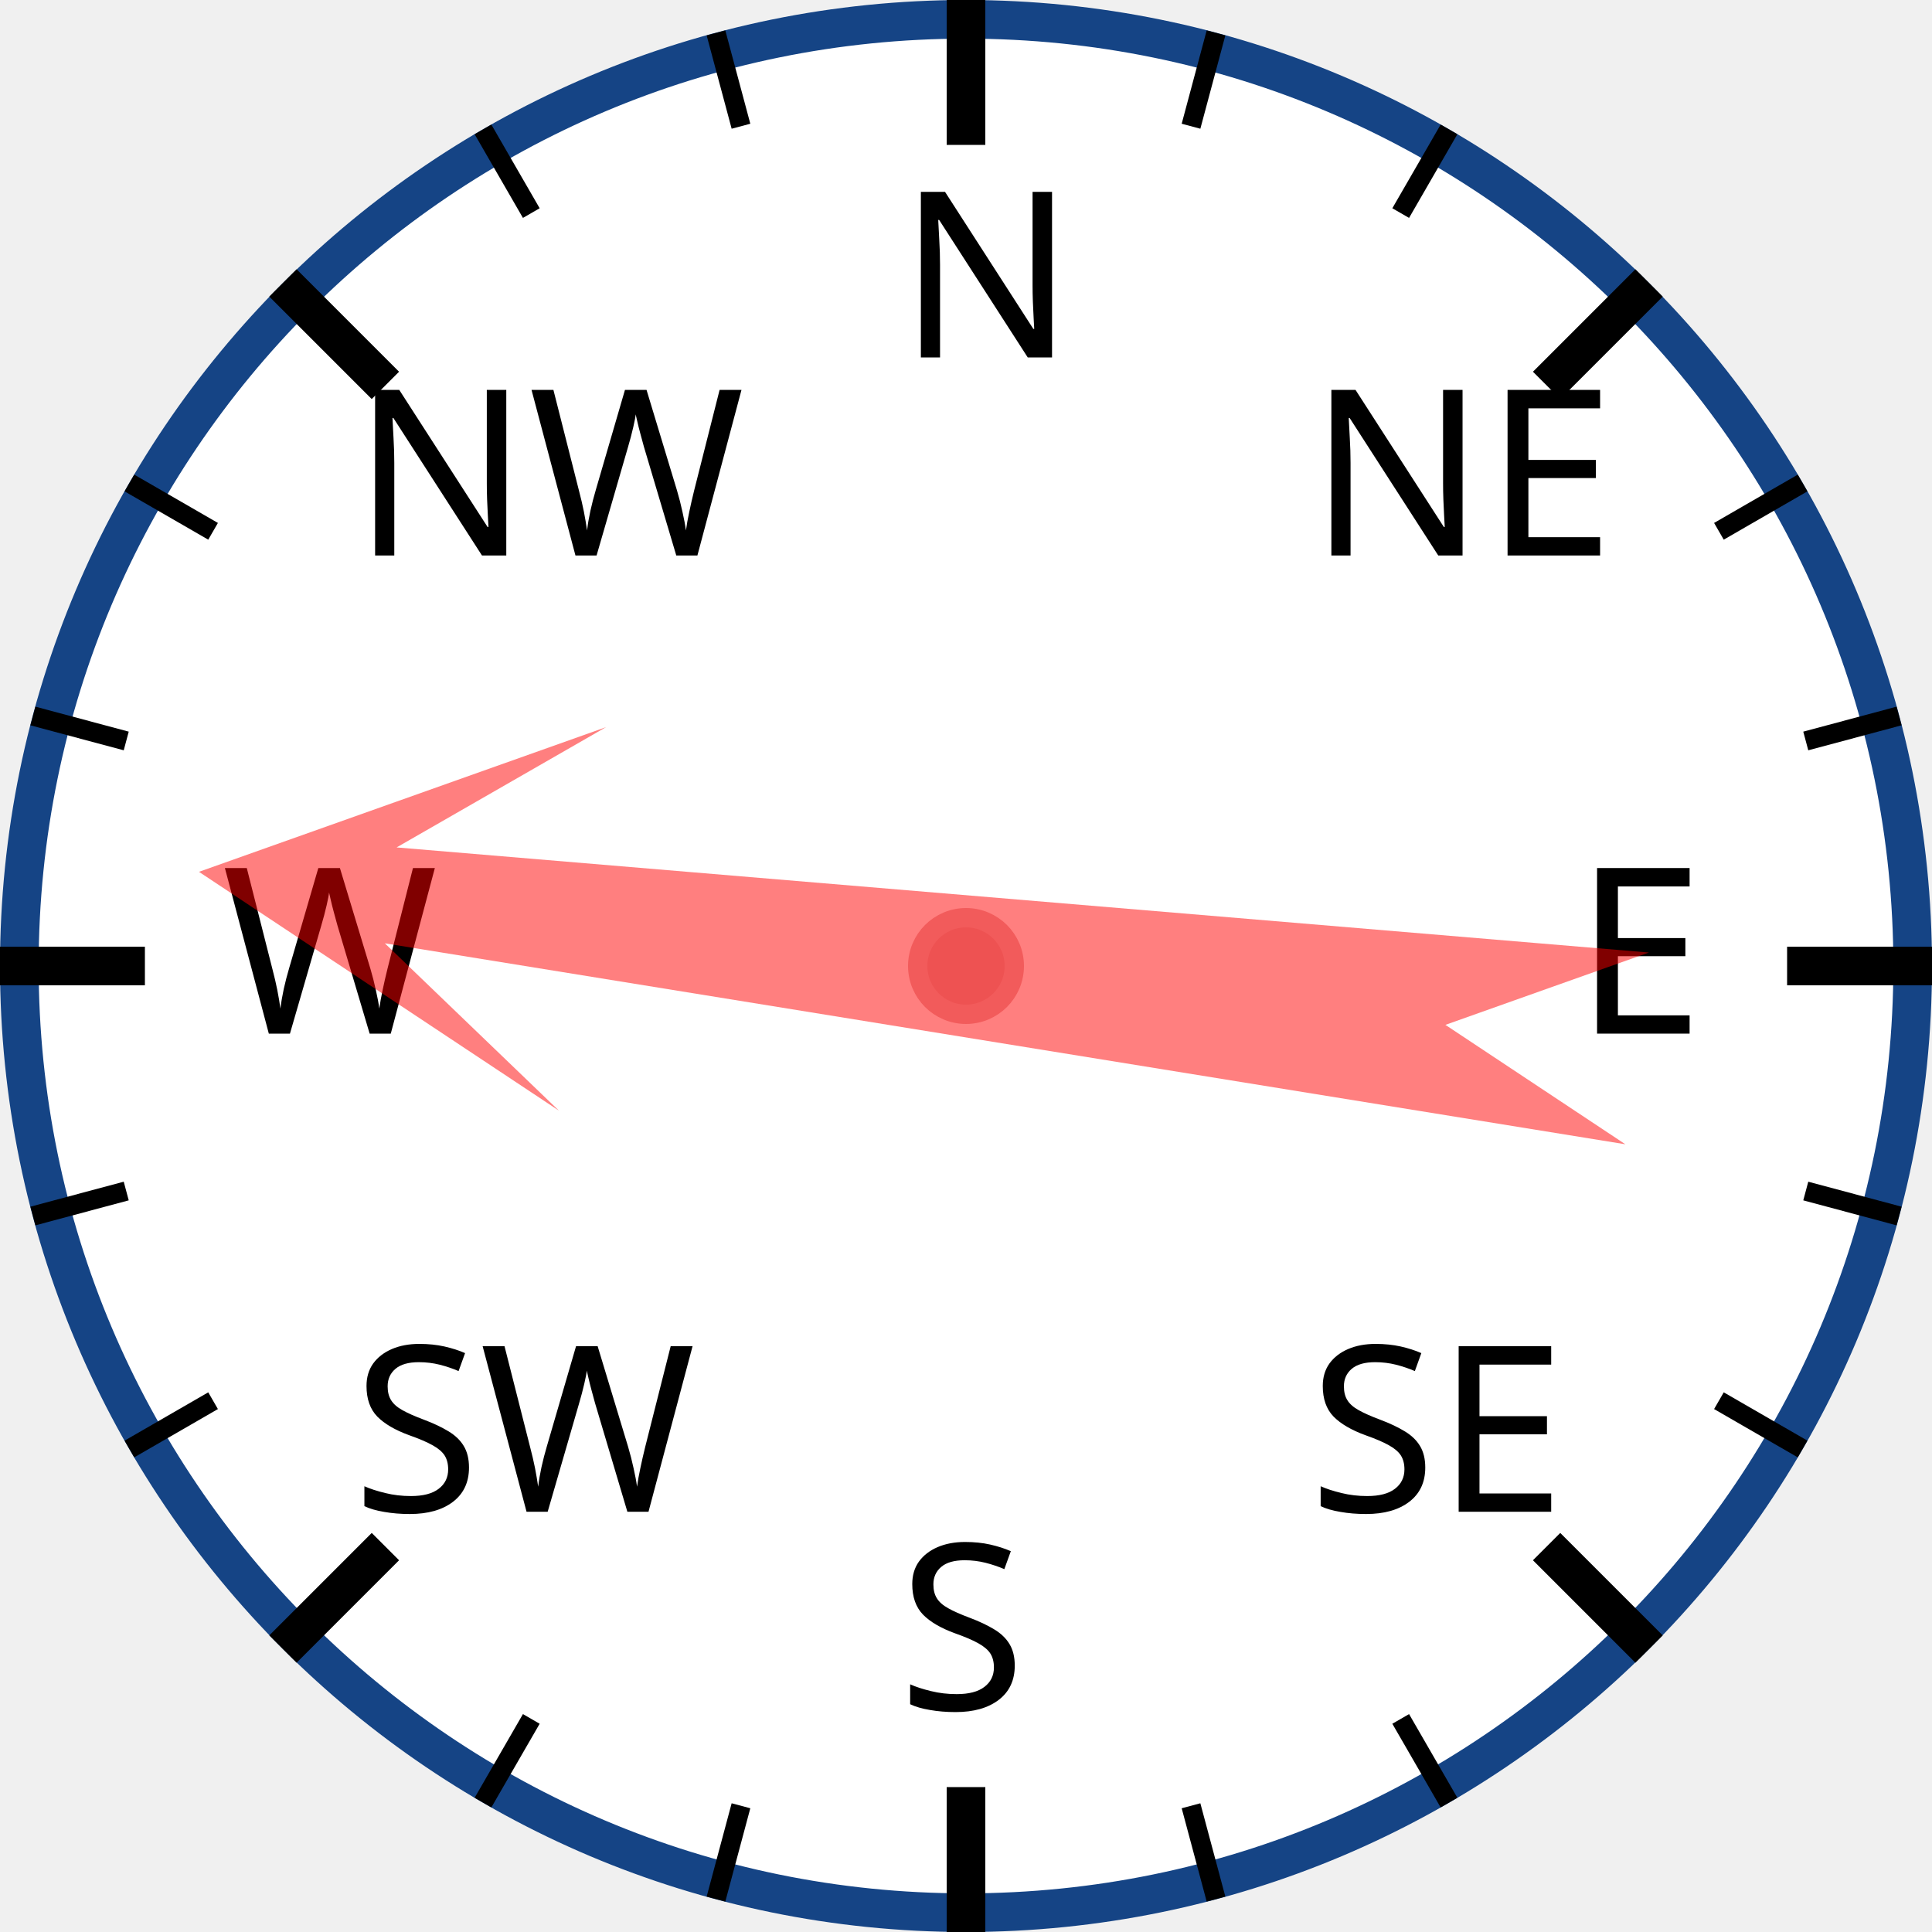
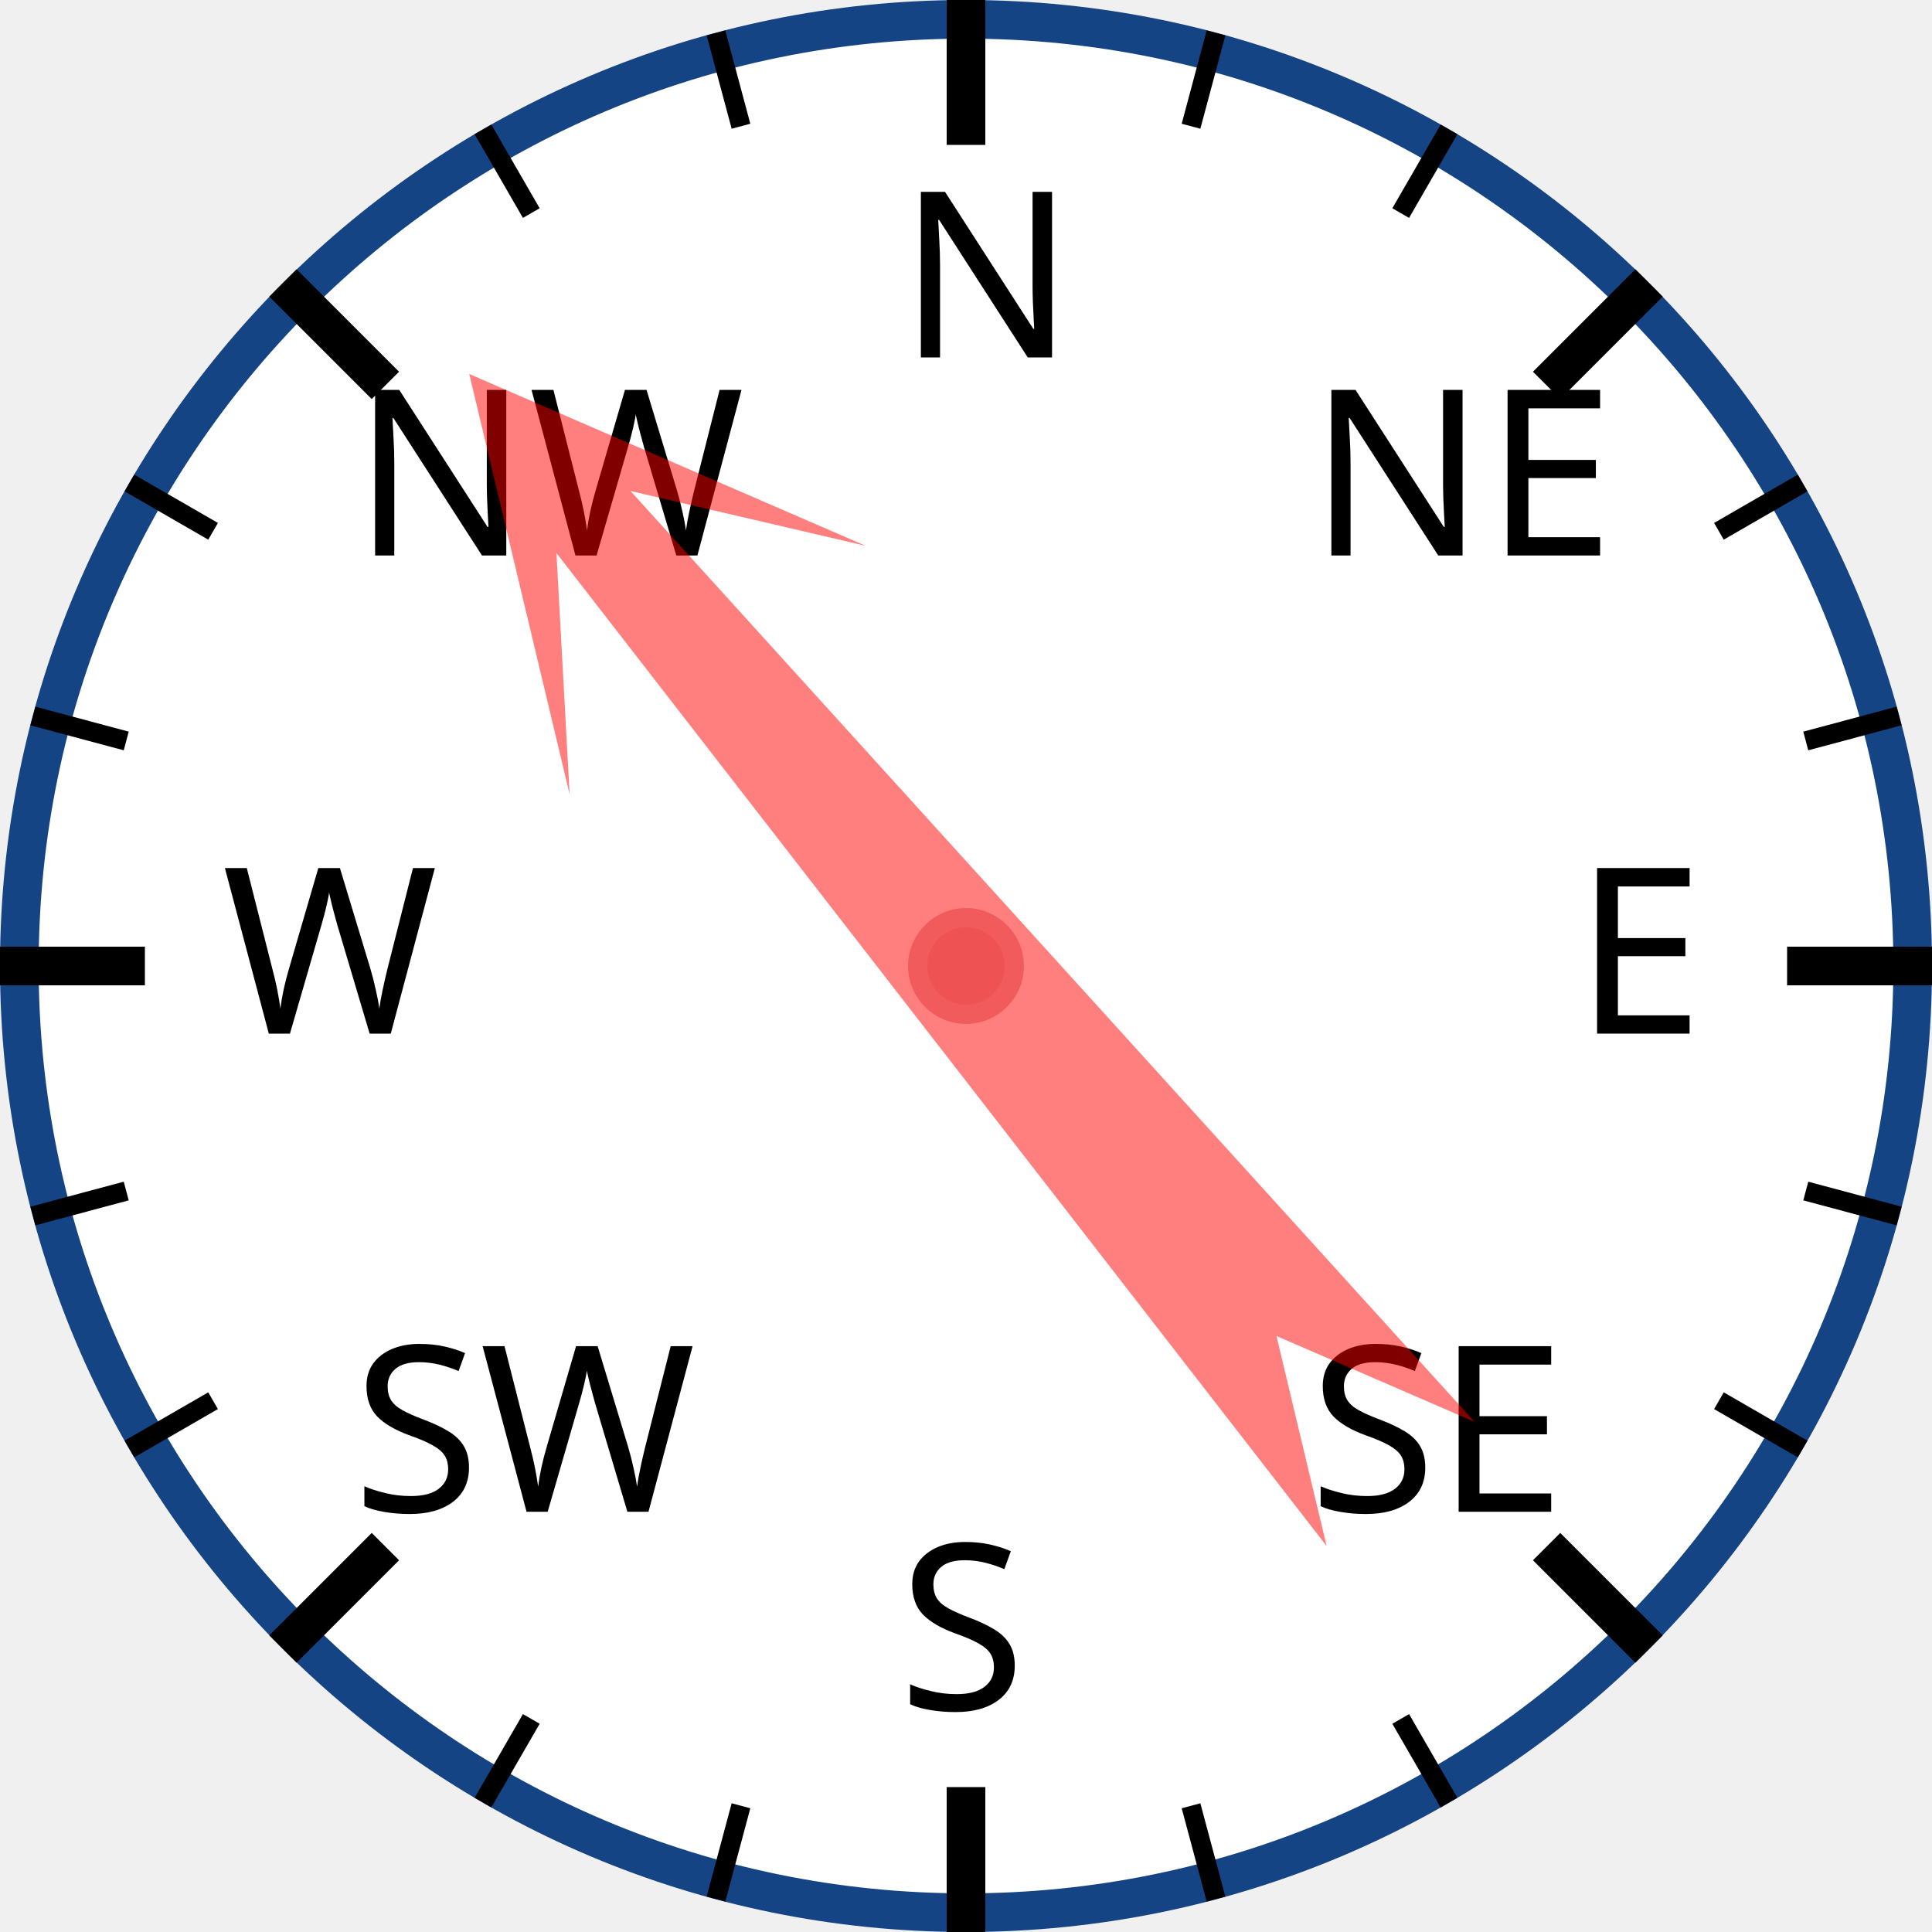
<svg xmlns="http://www.w3.org/2000/svg" width="120px" height="120px" viewBox="0 0 200 200">
  <circle cx="100" cy="100" r="98" style="fill: white; stroke: #154485; stroke-width: 4;" />
  <text x="93.0" y="37.0" style="font-family: sans-serif; font-size: 18pt;">N</text>
  <line x1="100.0" y1="0.0" x2="100.0" y2="15.0" style="stroke: black; stroke-width: 4;" />
  <line x1="74.118" y1="3.407" x2="76.706" y2="13.067" style="stroke: black; stroke-width: 2;" />
  <line x1="50" y1="13.397" x2="55" y2="22.058" style="stroke: black; stroke-width: 2;" />
  <text x="36.503" y="57.503" style="font-family: sans-serif; font-size: 18pt;">NW</text>
  <line x1="29.289" y1="29.289" x2="39.896" y2="39.896" style="stroke: black; stroke-width: 4;" />
  <line x1="13.397" y1="50" x2="22.058" y2="55" style="stroke: black; stroke-width: 2;" />
  <line x1="3.407" y1="74.118" x2="13.067" y2="76.706" style="stroke: black; stroke-width: 2;" />
  <text x="23.0" y="107.0" style="font-family: sans-serif; font-size: 18pt;">W</text>
  <line x1="0.0" y1="100.0" x2="15.0" y2="100.0" style="stroke: black; stroke-width: 4;" />
  <line x1="3.407" y1="125.882" x2="13.067" y2="123.294" style="stroke: black; stroke-width: 2;" />
  <line x1="13.397" y1="150" x2="22.058" y2="145" style="stroke: black; stroke-width: 2;" />
  <text x="36.503" y="156.497" style="font-family: sans-serif; font-size: 18pt;">SW</text>
  <line x1="29.289" y1="170.711" x2="39.896" y2="160.104" style="stroke: black; stroke-width: 4;" />
  <line x1="50" y1="186.603" x2="55" y2="177.942" style="stroke: black; stroke-width: 2;" />
  <line x1="74.118" y1="196.593" x2="76.706" y2="186.933" style="stroke: black; stroke-width: 2;" />
  <text x="93" y="177.0" style="font-family: sans-serif; font-size: 18pt;">S</text>
  <line x1="100" y1="200.0" x2="100" y2="185.0" style="stroke: black; stroke-width: 4;" />
  <line x1="125.882" y1="196.593" x2="123.294" y2="186.933" style="stroke: black; stroke-width: 2;" />
  <line x1="150.0" y1="186.603" x2="145.0" y2="177.942" style="stroke: black; stroke-width: 2;" />
  <text x="135.497" y="156.497" style="font-family: sans-serif; font-size: 18pt;">SE</text>
  <line x1="170.711" y1="170.711" x2="160.104" y2="160.104" style="stroke: black; stroke-width: 4;" />
  <line x1="186.603" y1="150" x2="177.942" y2="145" style="stroke: black; stroke-width: 2;" />
  <line x1="196.593" y1="125.882" x2="186.933" y2="123.294" style="stroke: black; stroke-width: 2;" />
  <text x="163.0" y="107" style="font-family: sans-serif; font-size: 18pt;">E</text>
  <line x1="200.0" y1="100" x2="185.0" y2="100" style="stroke: black; stroke-width: 4;" />
  <line x1="196.593" y1="74.118" x2="186.933" y2="76.706" style="stroke: black; stroke-width: 2;" />
  <line x1="186.603" y1="50" x2="177.942" y2="55" style="stroke: black; stroke-width: 2;" />
  <text x="135.497" y="57.503" style="font-family: sans-serif; font-size: 18pt;">NE</text>
  <line x1="170.711" y1="29.289" x2="160.104" y2="39.896" style="stroke: black; stroke-width: 4;" />
  <line x1="150" y1="13.397" x2="145" y2="22.058" style="stroke: black; stroke-width: 2;" />
  <line x1="125.882" y1="3.407" x2="123.294" y2="13.067" style="stroke: black; stroke-width: 2;" />
-   <polygon points="100 20 120 60 105 40 110 170 100 150 90 170 95 40 80 60" style="fill: red; fill-opacity: 0.5;" transform="rotate(277,100,100)" />
+   <polygon points="100 20 120 60 105 40 110 170 100 150 90 170 95 40 80 60" style="fill: red; fill-opacity: 0.5;" transform="rotate(320,100,100)" />
  <circle cx="100" cy="100" r="5" style="fill: #EE5252; stroke: #F25B5B; stroke-width: 2;" />
</svg>
